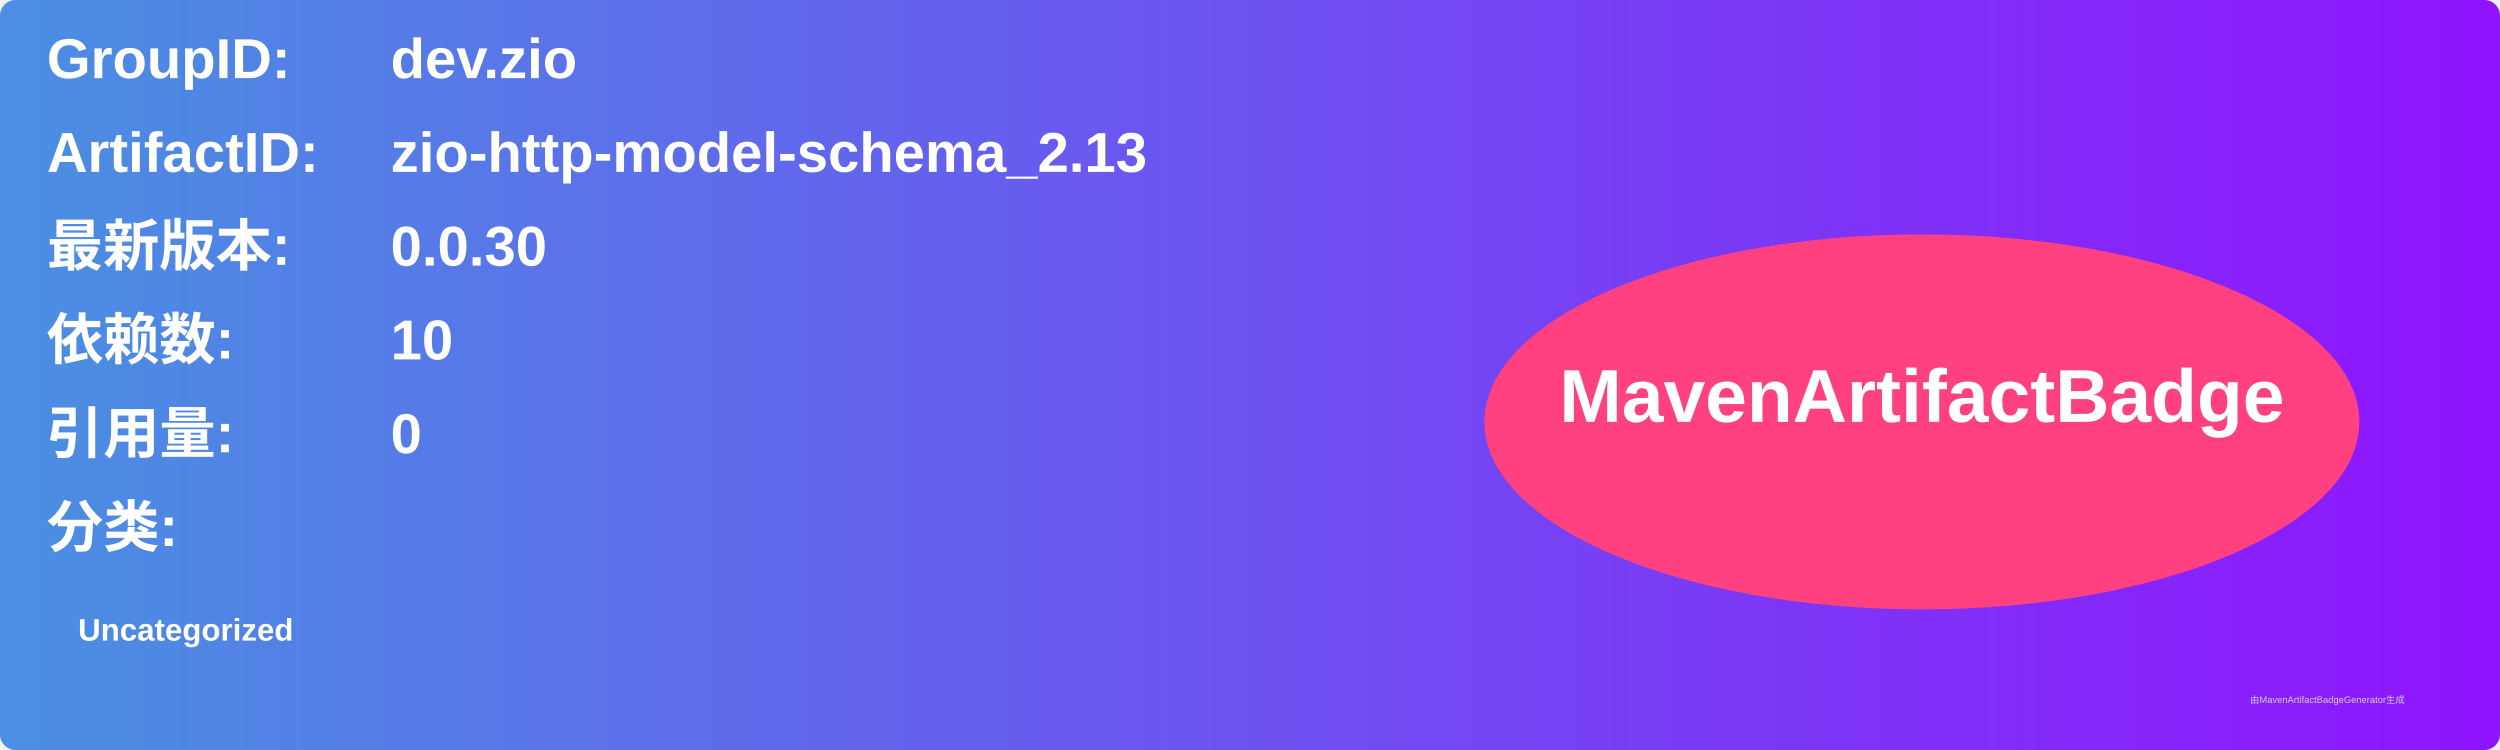
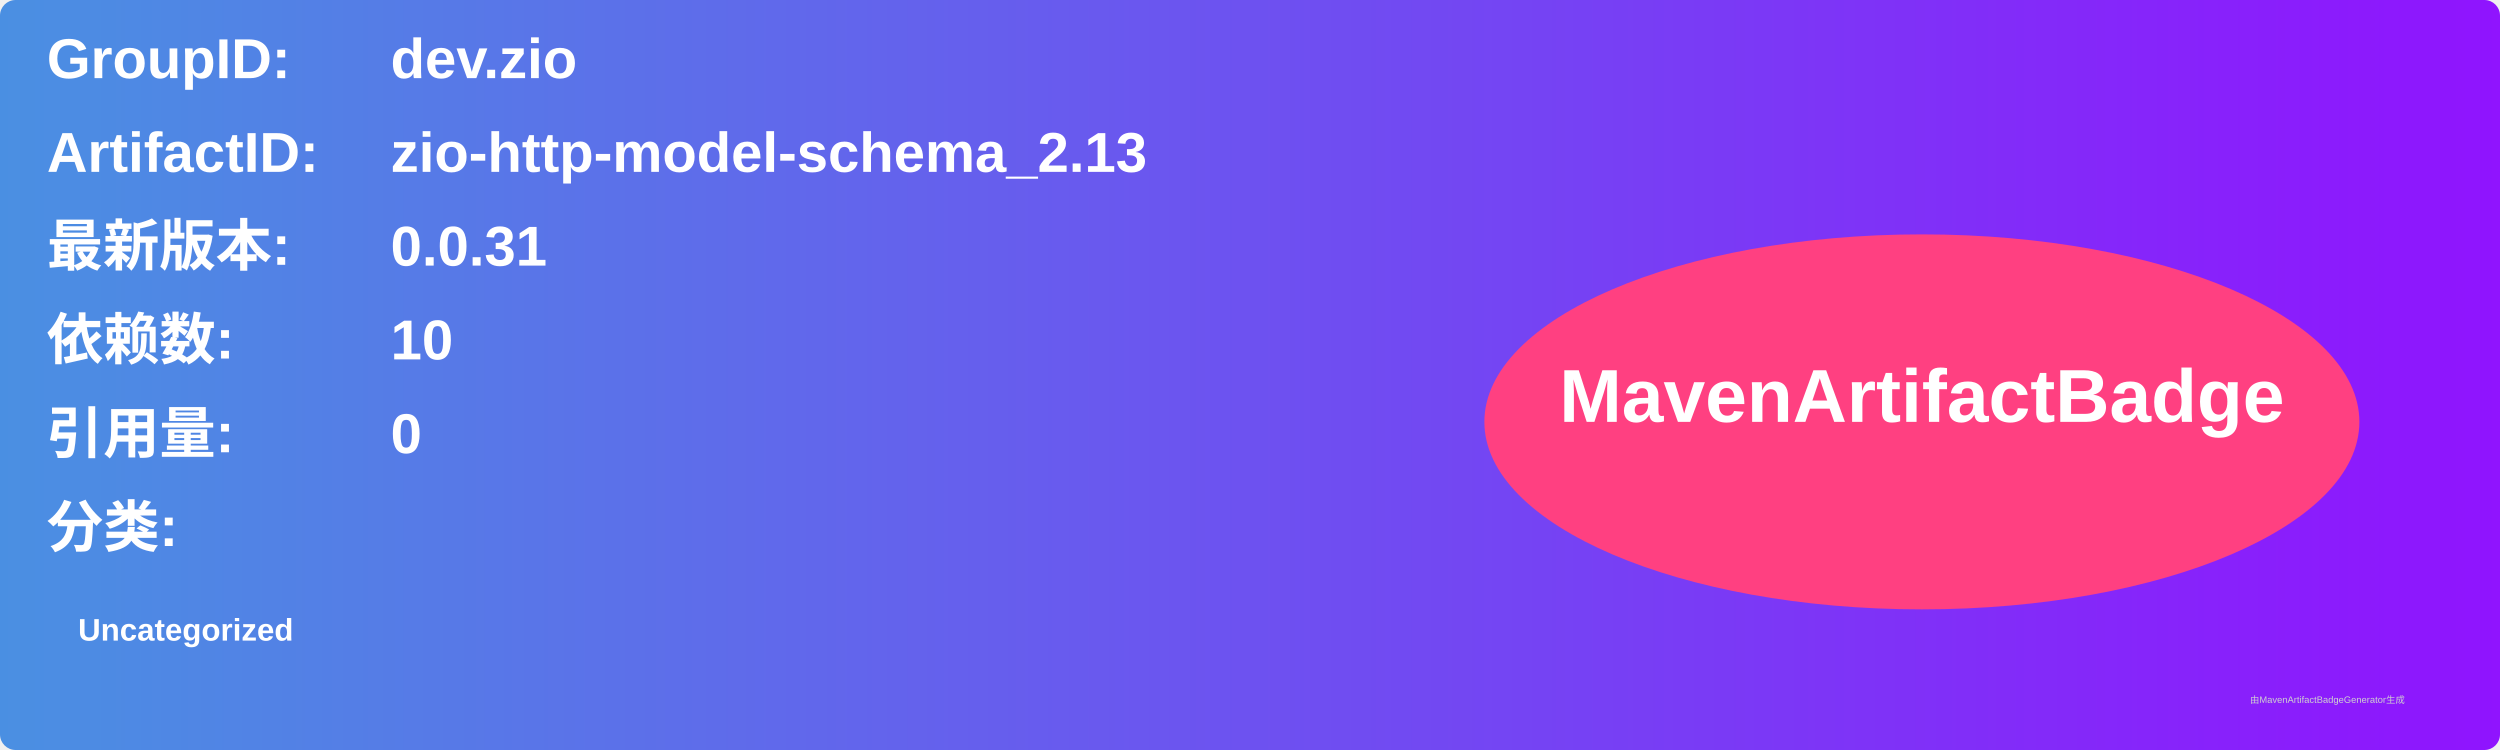
<svg xmlns="http://www.w3.org/2000/svg" width="800" height="240" viewBox="0 0 800 240">
  <linearGradient id="grad" x1="0%" y1="0%" x2="100%" y2="0%">
    <stop offset="0%" stop-color="#4a90e2" />
    <stop offset="100%" stop-color="#9013fe" />
  </linearGradient>
  <rect width="100%" height="100%" rx="5" ry="5" fill="url(#grad)" />
  <g transform="translate(15, 15)">
    <text x="0" y="10" font-family="Arial" font-size="18" fill="white" font-weight="bold" width="260">GroupID:</text>
    <text x="110" y="10" font-family="Arial" font-size="18" fill="white" font-weight="bold" width="460">dev.zio</text>
    <text x="0" y="40" font-family="Arial" font-size="18" fill="white" font-weight="bold" width="260">ArtifactID:</text>
    <text x="110" y="40" font-family="Arial" font-size="18" fill="white" font-weight="bold" width="460">zio-http-model-schema_2.13</text>
    <text x="0" y="70" font-family="Arial" font-size="18" fill="white" font-weight="bold">最新版本:</text>
    <text x="110" y="70" font-family="Arial" font-size="18" fill="white" font-weight="bold">
-       <tspan font-weight="bold">0.0.30</tspan>
+       <tspan font-weight="bold">0.0.31</tspan>
    </text>
    <text x="0" y="100" font-family="Arial" font-size="18" fill="white" font-weight="bold">依赖数: </text>
    <text x="110" y="100" font-family="Arial" font-size="18" fill="white">
      <tspan font-weight="bold">10</tspan>
    </text>
    <text x="0" y="130" font-family="Arial" font-size="18" fill="white" font-weight="bold">引用量: </text>
    <text x="110" y="130" font-family="Arial" font-size="18" fill="white">
      <tspan font-weight="bold">0</tspan>
    </text>
    <text x="0" y="160" font-family="Arial" font-size="18" fill="white" font-weight="bold">分类:</text>
    <text x="10" y="190" font-family="Arial" font-size="10" fill="white">
      <tspan font-weight="bold">Uncategorized</tspan>
    </text>
    <ellipse cx="600" cy="120" rx="140" ry="60" fill="#ff4081" />
    <text x="600" y="120" text-anchor="middle" font-family="Arial" font-size="24" fill="white" font-weight="bold">MavenArtifactBadge</text>
  </g>
  <text x="720" y="225" font-family="Arial" font-size="3" fill="#d0d0d0">由MavenArtifactBadgeGenerator生成</text>
</svg>
